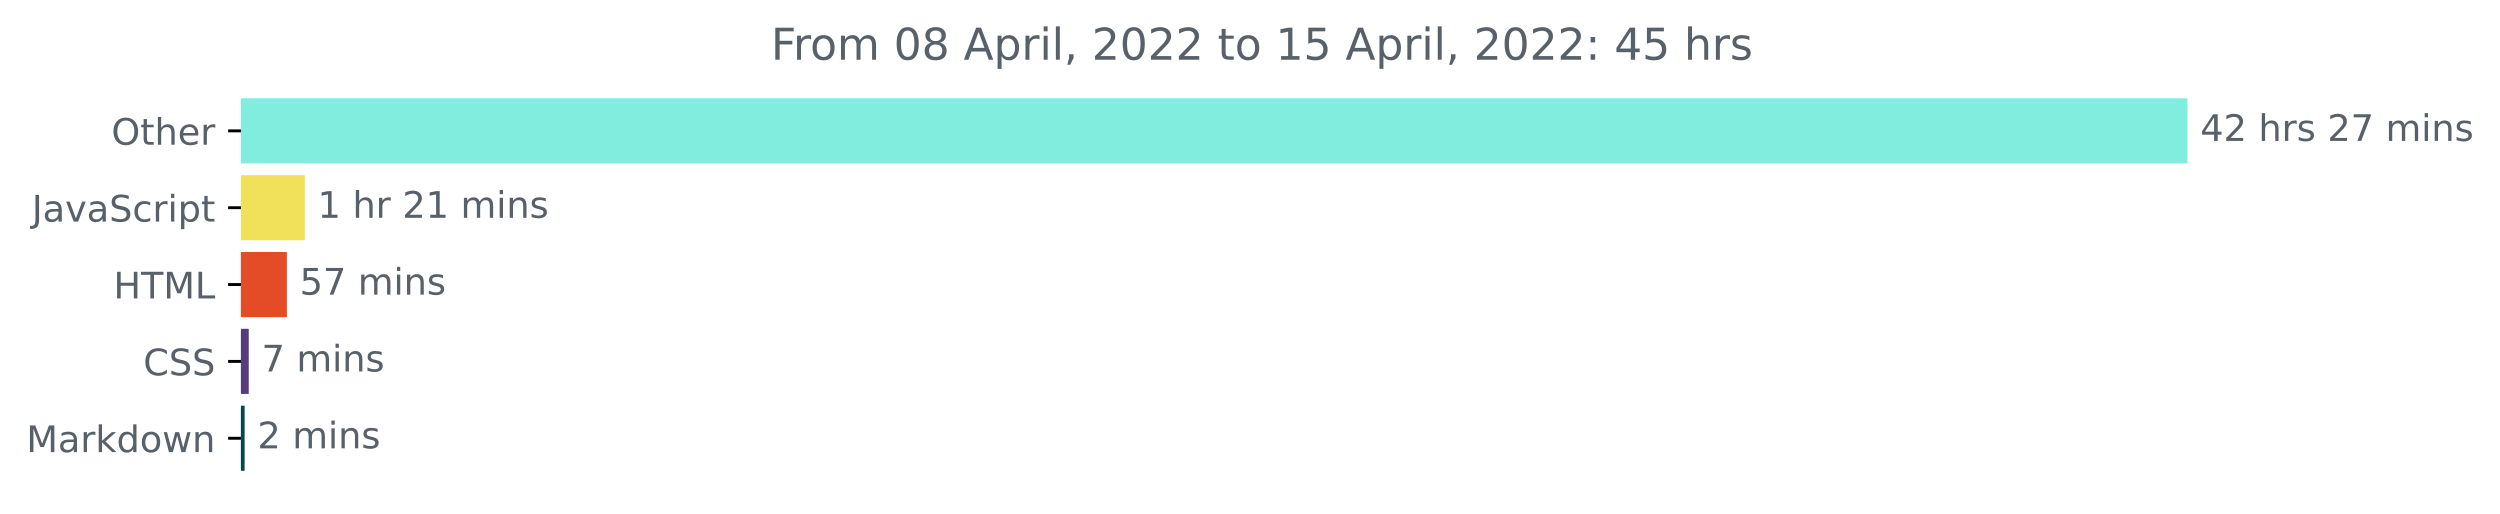
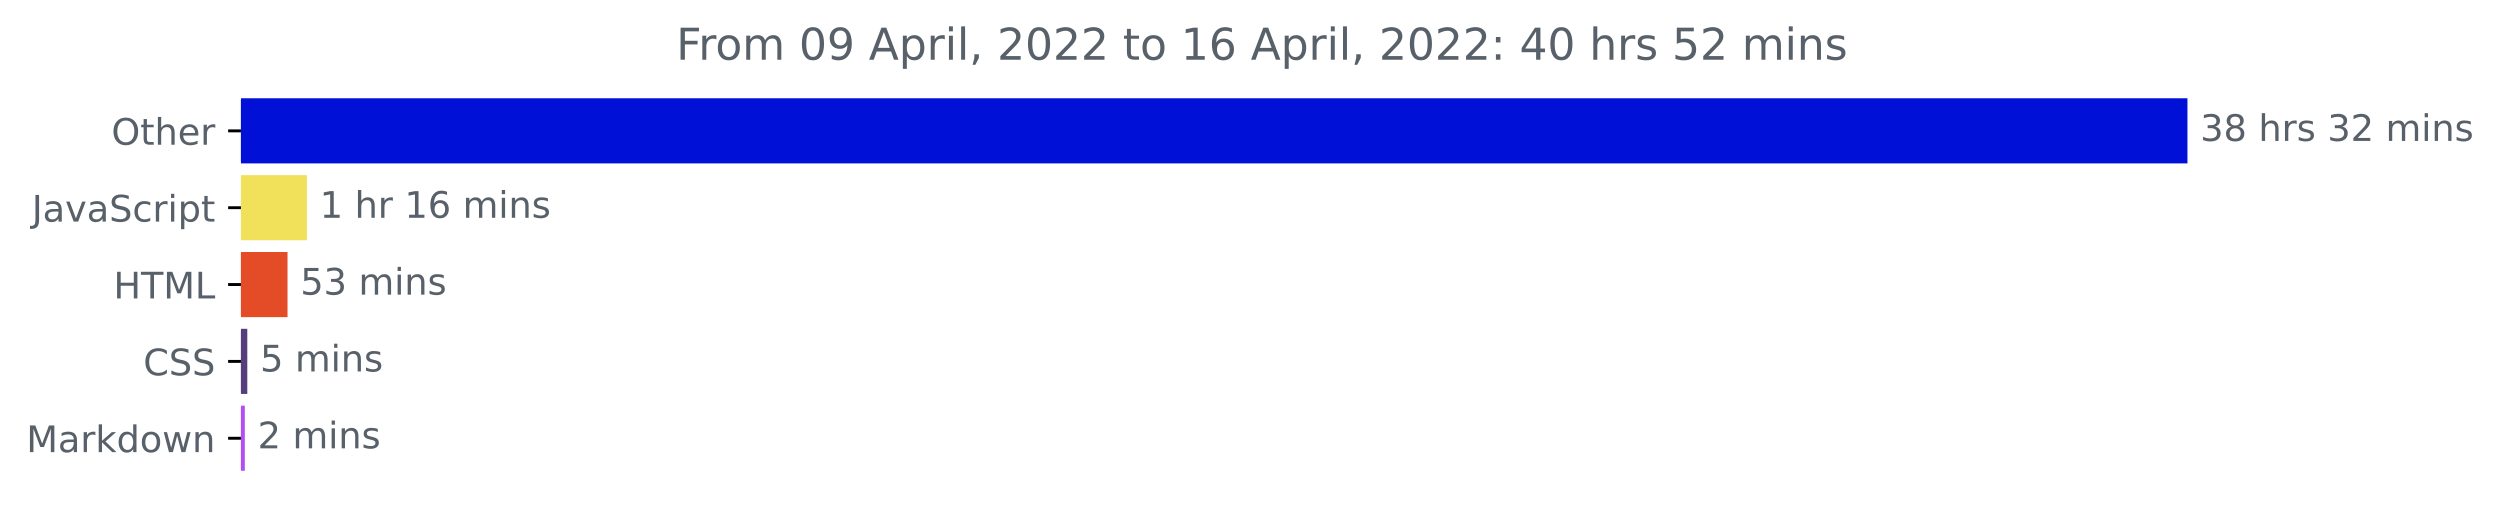
<svg xmlns="http://www.w3.org/2000/svg" xmlns:xlink="http://www.w3.org/1999/xlink" width="683.177pt" height="140.398pt" viewBox="0 0 683.177 140.398" version="1.1">
  <defs>
    <style type="text/css">*{stroke-linejoin: round; stroke-linecap: butt}</style>
  </defs>
  <g id="figure_1">
    <g id="patch_1">
      <path d="M 0 140.398  L 683.177 140.398  L 683.177 0  L 0 0  L 0 140.398  z " style="fill: none" />
    </g>
    <g id="axes_1">
      <g id="patch_2">
-         <path d="M 65.841 27.358  L 597.269 27.358  L 597.269 44.158  L 65.841 44.158  z " clip-path="url(#p476b24706f)" style="fill: #81edde; stroke: #81edde; stroke-linejoin: miter" />
+         <path d="M 65.841 27.358  L 597.269 27.358  L 597.269 44.158  L 65.841 44.158  z " clip-path="url(#p028a70fbeb)" style="fill: #0010d7; stroke: #0010d7; stroke-linejoin: miter" />
      </g>
      <g id="patch_3">
-         <path d="M 65.841 48.358  L 82.793 48.358  L 82.793 65.158  L 65.841 65.158  z " clip-path="url(#p476b24706f)" style="fill: #f1e05a; stroke: #f1e05a; stroke-linejoin: miter" />
+         <path d="M 65.841 48.358  L 83.373 48.358  L 83.373 65.158  L 65.841 65.158  z " clip-path="url(#p028a70fbeb)" style="fill: #f1e05a; stroke: #f1e05a; stroke-linejoin: miter" />
      </g>
      <g id="patch_4">
-         <path d="M 65.841 69.358  L 77.893 69.358  L 77.893 86.158  L 65.841 86.158  z " clip-path="url(#p476b24706f)" style="fill: #e34c26; stroke: #e34c26; stroke-linejoin: miter" />
+         <path d="M 65.841 69.358  L 78.074 69.358  L 78.074 86.158  L 65.841 86.158  z " clip-path="url(#p028a70fbeb)" style="fill: #e34c26; stroke: #e34c26; stroke-linejoin: miter" />
      </g>
      <g id="patch_5">
-         <path d="M 65.841 90.358  L 67.474 90.358  L 67.474 107.158  L 65.841 107.158  z " clip-path="url(#p476b24706f)" style="fill: #563d7c; stroke: #563d7c; stroke-linejoin: miter" />
+         <path d="M 65.841 90.358  L 67.081 90.358  L 67.081 107.158  L 65.841 107.158  z " clip-path="url(#p028a70fbeb)" style="fill: #563d7c; stroke: #563d7c; stroke-linejoin: miter" />
      </g>
      <g id="patch_6">
-         <path d="M 65.841 111.358  L 66.347 111.358  L 66.347 128.158  L 65.841 128.158  z " clip-path="url(#p476b24706f)" style="fill: #05474b; stroke: #05474b; stroke-linejoin: miter" />
+         <path d="M 65.841 111.358  L 66.404 111.358  L 66.404 128.158  L 65.841 128.158  z " clip-path="url(#p028a70fbeb)" style="fill: #b44ef0; stroke: #b44ef0; stroke-linejoin: miter" />
      </g>
      <g id="matplotlib.axis_1" />
      <g id="matplotlib.axis_2">
        <g id="ytick_1">
          <g id="line2d_1">
            <defs>
-               <path id="made66a0914" d="M 0 0  L -3.5 0  " style="stroke: #000000; stroke-width: 0.8" />
+               <path id="m68f1fae280" d="M 0 0  L -3.5 0  " style="stroke: #000000; stroke-width: 0.8" />
            </defs>
            <g>
-               <use xlink:href="#made66a0914" x="65.841" y="35.758" style="stroke: #000000; stroke-width: 0.8" />
+               <use xlink:href="#m68f1fae280" x="65.841" y="35.758" style="stroke: #000000; stroke-width: 0.8" />
            </g>
          </g>
          <g id="text_1">
            <g style="fill: #586069" transform="translate(30.44687 39.55734)scale(0.1 -0.1)">
              <defs>
                <path id="DejaVuSans-4f" d="M 2522 4238  Q 1834 4238 1429 3725  Q 1025 3213 1025 2328  Q 1025 1447 1429 934  Q 1834 422 2522 422  Q 3209 422 3611 934  Q 4013 1447 4013 2328  Q 4013 3213 3611 3725  Q 3209 4238 2522 4238  z M 2522 4750  Q 3503 4750 4090 4092  Q 4678 3434 4678 2328  Q 4678 1225 4090 567  Q 3503 -91 2522 -91  Q 1538 -91 948 565  Q 359 1222 359 2328  Q 359 3434 948 4092  Q 1538 4750 2522 4750  z " transform="scale(0.015625)" />
                <path id="DejaVuSans-74" d="M 1172 4494  L 1172 3500  L 2356 3500  L 2356 3053  L 1172 3053  L 1172 1153  Q 1172 725 1289 603  Q 1406 481 1766 481  L 2356 481  L 2356 0  L 1766 0  Q 1100 0 847 248  Q 594 497 594 1153  L 594 3053  L 172 3053  L 172 3500  L 594 3500  L 594 4494  L 1172 4494  z " transform="scale(0.015625)" />
                <path id="DejaVuSans-68" d="M 3513 2113  L 3513 0  L 2938 0  L 2938 2094  Q 2938 2591 2744 2837  Q 2550 3084 2163 3084  Q 1697 3084 1428 2787  Q 1159 2491 1159 1978  L 1159 0  L 581 0  L 581 4863  L 1159 4863  L 1159 2956  Q 1366 3272 1645 3428  Q 1925 3584 2291 3584  Q 2894 3584 3203 3211  Q 3513 2838 3513 2113  z " transform="scale(0.015625)" />
                <path id="DejaVuSans-65" d="M 3597 1894  L 3597 1613  L 953 1613  Q 991 1019 1311 708  Q 1631 397 2203 397  Q 2534 397 2845 478  Q 3156 559 3463 722  L 3463 178  Q 3153 47 2828 -22  Q 2503 -91 2169 -91  Q 1331 -91 842 396  Q 353 884 353 1716  Q 353 2575 817 3079  Q 1281 3584 2069 3584  Q 2775 3584 3186 3129  Q 3597 2675 3597 1894  z M 3022 2063  Q 3016 2534 2758 2815  Q 2500 3097 2075 3097  Q 1594 3097 1305 2825  Q 1016 2553 972 2059  L 3022 2063  z " transform="scale(0.015625)" />
                <path id="DejaVuSans-72" d="M 2631 2963  Q 2534 3019 2420 3045  Q 2306 3072 2169 3072  Q 1681 3072 1420 2755  Q 1159 2438 1159 1844  L 1159 0  L 581 0  L 581 3500  L 1159 3500  L 1159 2956  Q 1341 3275 1631 3429  Q 1922 3584 2338 3584  Q 2397 3584 2469 3576  Q 2541 3569 2628 3553  L 2631 2963  z " transform="scale(0.015625)" />
              </defs>
              <use xlink:href="#DejaVuSans-4f" />
              <use xlink:href="#DejaVuSans-74" x="78.711" />
              <use xlink:href="#DejaVuSans-68" x="117.92" />
              <use xlink:href="#DejaVuSans-65" x="181.299" />
              <use xlink:href="#DejaVuSans-72" x="242.822" />
            </g>
          </g>
        </g>
        <g id="ytick_2">
          <g id="line2d_2">
            <g>
-               <use xlink:href="#made66a0914" x="65.841" y="56.758" style="stroke: #000000; stroke-width: 0.8" />
+               <use xlink:href="#m68f1fae280" x="65.841" y="56.758" style="stroke: #000000; stroke-width: 0.8" />
            </g>
          </g>
          <g id="text_2">
            <g style="fill: #586069" transform="translate(8.710938 60.55734)scale(0.1 -0.1)">
              <defs>
                <path id="DejaVuSans-4a" d="M 628 4666  L 1259 4666  L 1259 325  Q 1259 -519 939 -900  Q 619 -1281 -91 -1281  L -331 -1281  L -331 -750  L -134 -750  Q 284 -750 456 -515  Q 628 -281 628 325  L 628 4666  z " transform="scale(0.015625)" />
                <path id="DejaVuSans-61" d="M 2194 1759  Q 1497 1759 1228 1600  Q 959 1441 959 1056  Q 959 750 1161 570  Q 1363 391 1709 391  Q 2188 391 2477 730  Q 2766 1069 2766 1631  L 2766 1759  L 2194 1759  z M 3341 1997  L 3341 0  L 2766 0  L 2766 531  Q 2569 213 2275 61  Q 1981 -91 1556 -91  Q 1019 -91 701 211  Q 384 513 384 1019  Q 384 1609 779 1909  Q 1175 2209 1959 2209  L 2766 2209  L 2766 2266  Q 2766 2663 2505 2880  Q 2244 3097 1772 3097  Q 1472 3097 1187 3025  Q 903 2953 641 2809  L 641 3341  Q 956 3463 1253 3523  Q 1550 3584 1831 3584  Q 2591 3584 2966 3190  Q 3341 2797 3341 1997  z " transform="scale(0.015625)" />
                <path id="DejaVuSans-76" d="M 191 3500  L 800 3500  L 1894 563  L 2988 3500  L 3597 3500  L 2284 0  L 1503 0  L 191 3500  z " transform="scale(0.015625)" />
                <path id="DejaVuSans-53" d="M 3425 4513  L 3425 3897  Q 3066 4069 2747 4153  Q 2428 4238 2131 4238  Q 1616 4238 1336 4038  Q 1056 3838 1056 3469  Q 1056 3159 1242 3001  Q 1428 2844 1947 2747  L 2328 2669  Q 3034 2534 3370 2195  Q 3706 1856 3706 1288  Q 3706 609 3251 259  Q 2797 -91 1919 -91  Q 1588 -91 1214 -16  Q 841 59 441 206  L 441 856  Q 825 641 1194 531  Q 1563 422 1919 422  Q 2459 422 2753 634  Q 3047 847 3047 1241  Q 3047 1584 2836 1778  Q 2625 1972 2144 2069  L 1759 2144  Q 1053 2284 737 2584  Q 422 2884 422 3419  Q 422 4038 858 4394  Q 1294 4750 2059 4750  Q 2388 4750 2728 4690  Q 3069 4631 3425 4513  z " transform="scale(0.015625)" />
                <path id="DejaVuSans-63" d="M 3122 3366  L 3122 2828  Q 2878 2963 2633 3030  Q 2388 3097 2138 3097  Q 1578 3097 1268 2742  Q 959 2388 959 1747  Q 959 1106 1268 751  Q 1578 397 2138 397  Q 2388 397 2633 464  Q 2878 531 3122 666  L 3122 134  Q 2881 22 2623 -34  Q 2366 -91 2075 -91  Q 1284 -91 818 406  Q 353 903 353 1747  Q 353 2603 823 3093  Q 1294 3584 2113 3584  Q 2378 3584 2631 3529  Q 2884 3475 3122 3366  z " transform="scale(0.015625)" />
                <path id="DejaVuSans-69" d="M 603 3500  L 1178 3500  L 1178 0  L 603 0  L 603 3500  z M 603 4863  L 1178 4863  L 1178 4134  L 603 4134  L 603 4863  z " transform="scale(0.015625)" />
                <path id="DejaVuSans-70" d="M 1159 525  L 1159 -1331  L 581 -1331  L 581 3500  L 1159 3500  L 1159 2969  Q 1341 3281 1617 3432  Q 1894 3584 2278 3584  Q 2916 3584 3314 3078  Q 3713 2572 3713 1747  Q 3713 922 3314 415  Q 2916 -91 2278 -91  Q 1894 -91 1617 61  Q 1341 213 1159 525  z M 3116 1747  Q 3116 2381 2855 2742  Q 2594 3103 2138 3103  Q 1681 3103 1420 2742  Q 1159 2381 1159 1747  Q 1159 1113 1420 752  Q 1681 391 2138 391  Q 2594 391 2855 752  Q 3116 1113 3116 1747  z " transform="scale(0.015625)" />
              </defs>
              <use xlink:href="#DejaVuSans-4a" />
              <use xlink:href="#DejaVuSans-61" x="29.492" />
              <use xlink:href="#DejaVuSans-76" x="90.771" />
              <use xlink:href="#DejaVuSans-61" x="149.951" />
              <use xlink:href="#DejaVuSans-53" x="211.23" />
              <use xlink:href="#DejaVuSans-63" x="274.707" />
              <use xlink:href="#DejaVuSans-72" x="329.688" />
              <use xlink:href="#DejaVuSans-69" x="370.801" />
              <use xlink:href="#DejaVuSans-70" x="398.584" />
              <use xlink:href="#DejaVuSans-74" x="462.061" />
            </g>
          </g>
        </g>
        <g id="ytick_3">
          <g id="line2d_3">
            <g>
-               <use xlink:href="#made66a0914" x="65.841" y="77.758" style="stroke: #000000; stroke-width: 0.8" />
+               <use xlink:href="#m68f1fae280" x="65.841" y="77.758" style="stroke: #000000; stroke-width: 0.8" />
            </g>
          </g>
          <g id="text_3">
            <g style="fill: #586069" transform="translate(31.0125 81.55734)scale(0.1 -0.1)">
              <defs>
                <path id="DejaVuSans-48" d="M 628 4666  L 1259 4666  L 1259 2753  L 3553 2753  L 3553 4666  L 4184 4666  L 4184 0  L 3553 0  L 3553 2222  L 1259 2222  L 1259 0  L 628 0  L 628 4666  z " transform="scale(0.015625)" />
                <path id="DejaVuSans-54" d="M -19 4666  L 3928 4666  L 3928 4134  L 2272 4134  L 2272 0  L 1638 0  L 1638 4134  L -19 4134  L -19 4666  z " transform="scale(0.015625)" />
                <path id="DejaVuSans-4d" d="M 628 4666  L 1569 4666  L 2759 1491  L 3956 4666  L 4897 4666  L 4897 0  L 4281 0  L 4281 4097  L 3078 897  L 2444 897  L 1241 4097  L 1241 0  L 628 0  L 628 4666  z " transform="scale(0.015625)" />
                <path id="DejaVuSans-4c" d="M 628 4666  L 1259 4666  L 1259 531  L 3531 531  L 3531 0  L 628 0  L 628 4666  z " transform="scale(0.015625)" />
              </defs>
              <use xlink:href="#DejaVuSans-48" />
              <use xlink:href="#DejaVuSans-54" x="75.195" />
              <use xlink:href="#DejaVuSans-4d" x="136.279" />
              <use xlink:href="#DejaVuSans-4c" x="222.559" />
            </g>
          </g>
        </g>
        <g id="ytick_4">
          <g id="line2d_4">
            <g>
-               <use xlink:href="#made66a0914" x="65.841" y="98.758" style="stroke: #000000; stroke-width: 0.8" />
+               <use xlink:href="#m68f1fae280" x="65.841" y="98.758" style="stroke: #000000; stroke-width: 0.8" />
            </g>
          </g>
          <g id="text_4">
            <g style="fill: #586069" transform="translate(39.16094 102.5573)scale(0.1 -0.1)">
              <defs>
                <path id="DejaVuSans-43" d="M 4122 4306  L 4122 3641  Q 3803 3938 3442 4084  Q 3081 4231 2675 4231  Q 1875 4231 1450 3742  Q 1025 3253 1025 2328  Q 1025 1406 1450 917  Q 1875 428 2675 428  Q 3081 428 3442 575  Q 3803 722 4122 1019  L 4122 359  Q 3791 134 3420 21  Q 3050 -91 2638 -91  Q 1578 -91 968 557  Q 359 1206 359 2328  Q 359 3453 968 4101  Q 1578 4750 2638 4750  Q 3056 4750 3426 4639  Q 3797 4528 4122 4306  z " transform="scale(0.015625)" />
              </defs>
              <use xlink:href="#DejaVuSans-43" />
              <use xlink:href="#DejaVuSans-53" x="69.824" />
              <use xlink:href="#DejaVuSans-53" x="133.301" />
            </g>
          </g>
        </g>
        <g id="ytick_5">
          <g id="line2d_5">
            <g>
-               <use xlink:href="#made66a0914" x="65.841" y="119.758" style="stroke: #000000; stroke-width: 0.8" />
+               <use xlink:href="#m68f1fae280" x="65.841" y="119.758" style="stroke: #000000; stroke-width: 0.8" />
            </g>
          </g>
          <g id="text_5">
            <g style="fill: #586069" transform="translate(7.2 123.5573)scale(0.1 -0.1)">
              <defs>
                <path id="DejaVuSans-6b" d="M 581 4863  L 1159 4863  L 1159 1991  L 2875 3500  L 3609 3500  L 1753 1863  L 3688 0  L 2938 0  L 1159 1709  L 1159 0  L 581 0  L 581 4863  z " transform="scale(0.015625)" />
                <path id="DejaVuSans-64" d="M 2906 2969  L 2906 4863  L 3481 4863  L 3481 0  L 2906 0  L 2906 525  Q 2725 213 2448 61  Q 2172 -91 1784 -91  Q 1150 -91 751 415  Q 353 922 353 1747  Q 353 2572 751 3078  Q 1150 3584 1784 3584  Q 2172 3584 2448 3432  Q 2725 3281 2906 2969  z M 947 1747  Q 947 1113 1208 752  Q 1469 391 1925 391  Q 2381 391 2643 752  Q 2906 1113 2906 1747  Q 2906 2381 2643 2742  Q 2381 3103 1925 3103  Q 1469 3103 1208 2742  Q 947 2381 947 1747  z " transform="scale(0.015625)" />
                <path id="DejaVuSans-6f" d="M 1959 3097  Q 1497 3097 1228 2736  Q 959 2375 959 1747  Q 959 1119 1226 758  Q 1494 397 1959 397  Q 2419 397 2687 759  Q 2956 1122 2956 1747  Q 2956 2369 2687 2733  Q 2419 3097 1959 3097  z M 1959 3584  Q 2709 3584 3137 3096  Q 3566 2609 3566 1747  Q 3566 888 3137 398  Q 2709 -91 1959 -91  Q 1206 -91 779 398  Q 353 888 353 1747  Q 353 2609 779 3096  Q 1206 3584 1959 3584  z " transform="scale(0.015625)" />
                <path id="DejaVuSans-77" d="M 269 3500  L 844 3500  L 1563 769  L 2278 3500  L 2956 3500  L 3675 769  L 4391 3500  L 4966 3500  L 4050 0  L 3372 0  L 2619 2869  L 1863 0  L 1184 0  L 269 3500  z " transform="scale(0.015625)" />
                <path id="DejaVuSans-6e" d="M 3513 2113  L 3513 0  L 2938 0  L 2938 2094  Q 2938 2591 2744 2837  Q 2550 3084 2163 3084  Q 1697 3084 1428 2787  Q 1159 2491 1159 1978  L 1159 0  L 581 0  L 581 3500  L 1159 3500  L 1159 2956  Q 1366 3272 1645 3428  Q 1925 3584 2291 3584  Q 2894 3584 3203 3211  Q 3513 2838 3513 2113  z " transform="scale(0.015625)" />
              </defs>
              <use xlink:href="#DejaVuSans-4d" />
              <use xlink:href="#DejaVuSans-61" x="86.279" />
              <use xlink:href="#DejaVuSans-72" x="147.559" />
              <use xlink:href="#DejaVuSans-6b" x="188.672" />
              <use xlink:href="#DejaVuSans-64" x="246.582" />
              <use xlink:href="#DejaVuSans-6f" x="310.059" />
              <use xlink:href="#DejaVuSans-77" x="371.24" />
              <use xlink:href="#DejaVuSans-6e" x="453.027" />
            </g>
          </g>
        </g>
      </g>
      <g id="text_6">
        <g style="fill: #586069" transform="translate(601.2692 38.5175)scale(0.1 -0.1)">
          <defs>
-             <path id="DejaVuSans-34" d="M 2419 4116  L 825 1625  L 2419 1625  L 2419 4116  z M 2253 4666  L 3047 4666  L 3047 1625  L 3713 1625  L 3713 1100  L 3047 1100  L 3047 0  L 2419 0  L 2419 1100  L 313 1100  L 313 1709  L 2253 4666  z " transform="scale(0.015625)" />
-             <path id="DejaVuSans-32" d="M 1228 531  L 3431 531  L 3431 0  L 469 0  L 469 531  Q 828 903 1448 1529  Q 2069 2156 2228 2338  Q 2531 2678 2651 2914  Q 2772 3150 2772 3378  Q 2772 3750 2511 3984  Q 2250 4219 1831 4219  Q 1534 4219 1204 4116  Q 875 4013 500 3803  L 500 4441  Q 881 4594 1212 4672  Q 1544 4750 1819 4750  Q 2544 4750 2975 4387  Q 3406 4025 3406 3419  Q 3406 3131 3298 2873  Q 3191 2616 2906 2266  Q 2828 2175 2409 1742  Q 1991 1309 1228 531  z " transform="scale(0.015625)" />
+             <path id="DejaVuSans-33" d="M 2597 2516  Q 3050 2419 3304 2112  Q 3559 1806 3559 1356  Q 3559 666 3084 287  Q 2609 -91 1734 -91  Q 1441 -91 1130 -33  Q 819 25 488 141  L 488 750  Q 750 597 1062 519  Q 1375 441 1716 441  Q 2309 441 2620 675  Q 2931 909 2931 1356  Q 2931 1769 2642 2001  Q 2353 2234 1838 2234  L 1294 2234  L 1294 2753  L 1863 2753  Q 2328 2753 2575 2939  Q 2822 3125 2822 3475  Q 2822 3834 2567 4026  Q 2313 4219 1838 4219  Q 1578 4219 1281 4162  Q 984 4106 628 3988  L 628 4550  Q 988 4650 1302 4700  Q 1616 4750 1894 4750  Q 2613 4750 3031 4423  Q 3450 4097 3450 3541  Q 3450 3153 3228 2886  Q 3006 2619 2597 2516  z " transform="scale(0.015625)" />
+             <path id="DejaVuSans-38" d="M 2034 2216  Q 1584 2216 1326 1975  Q 1069 1734 1069 1313  Q 1069 891 1326 650  Q 1584 409 2034 409  Q 2484 409 2743 651  Q 3003 894 3003 1313  Q 3003 1734 2745 1975  Q 2488 2216 2034 2216  z M 1403 2484  Q 997 2584 770 2862  Q 544 3141 544 3541  Q 544 4100 942 4425  Q 1341 4750 2034 4750  Q 2731 4750 3128 4425  Q 3525 4100 3525 3541  Q 3525 3141 3298 2862  Q 3072 2584 2669 2484  Q 3125 2378 3379 2068  Q 3634 1759 3634 1313  Q 3634 634 3220 271  Q 2806 -91 2034 -91  Q 1263 -91 848 271  Q 434 634 434 1313  Q 434 1759 690 2068  Q 947 2378 1403 2484  z M 1172 3481  Q 1172 3119 1398 2916  Q 1625 2713 2034 2713  Q 2441 2713 2670 2916  Q 2900 3119 2900 3481  Q 2900 3844 2670 4047  Q 2441 4250 2034 4250  Q 1625 4250 1398 4047  Q 1172 3844 1172 3481  z " transform="scale(0.015625)" />
            <path id="DejaVuSans-20" transform="scale(0.015625)" />
            <path id="DejaVuSans-73" d="M 2834 3397  L 2834 2853  Q 2591 2978 2328 3040  Q 2066 3103 1784 3103  Q 1356 3103 1142 2972  Q 928 2841 928 2578  Q 928 2378 1081 2264  Q 1234 2150 1697 2047  L 1894 2003  Q 2506 1872 2764 1633  Q 3022 1394 3022 966  Q 3022 478 2636 193  Q 2250 -91 1575 -91  Q 1294 -91 989 -36  Q 684 19 347 128  L 347 722  Q 666 556 975 473  Q 1284 391 1588 391  Q 1994 391 2212 530  Q 2431 669 2431 922  Q 2431 1156 2273 1281  Q 2116 1406 1581 1522  L 1381 1569  Q 847 1681 609 1914  Q 372 2147 372 2553  Q 372 3047 722 3315  Q 1072 3584 1716 3584  Q 2034 3584 2315 3537  Q 2597 3491 2834 3397  z " transform="scale(0.015625)" />
-             <path id="DejaVuSans-37" d="M 525 4666  L 3525 4666  L 3525 4397  L 1831 0  L 1172 0  L 2766 4134  L 525 4134  L 525 4666  z " transform="scale(0.015625)" />
+             <path id="DejaVuSans-32" d="M 1228 531  L 3431 531  L 3431 0  L 469 0  L 469 531  Q 828 903 1448 1529  Q 2069 2156 2228 2338  Q 2531 2678 2651 2914  Q 2772 3150 2772 3378  Q 2772 3750 2511 3984  Q 2250 4219 1831 4219  Q 1534 4219 1204 4116  Q 875 4013 500 3803  L 500 4441  Q 881 4594 1212 4672  Q 1544 4750 1819 4750  Q 2544 4750 2975 4387  Q 3406 4025 3406 3419  Q 3406 3131 3298 2873  Q 3191 2616 2906 2266  Q 2828 2175 2409 1742  Q 1991 1309 1228 531  z " transform="scale(0.015625)" />
            <path id="DejaVuSans-6d" d="M 3328 2828  Q 3544 3216 3844 3400  Q 4144 3584 4550 3584  Q 5097 3584 5394 3201  Q 5691 2819 5691 2113  L 5691 0  L 5113 0  L 5113 2094  Q 5113 2597 4934 2840  Q 4756 3084 4391 3084  Q 3944 3084 3684 2787  Q 3425 2491 3425 1978  L 3425 0  L 2847 0  L 2847 2094  Q 2847 2600 2669 2842  Q 2491 3084 2119 3084  Q 1678 3084 1418 2786  Q 1159 2488 1159 1978  L 1159 0  L 581 0  L 581 3500  L 1159 3500  L 1159 2956  Q 1356 3278 1631 3431  Q 1906 3584 2284 3584  Q 2666 3584 2933 3390  Q 3200 3197 3328 2828  z " transform="scale(0.015625)" />
          </defs>
-           <use xlink:href="#DejaVuSans-34" />
-           <use xlink:href="#DejaVuSans-32" x="63.623" />
+           <use xlink:href="#DejaVuSans-33" />
+           <use xlink:href="#DejaVuSans-38" x="63.623" />
          <use xlink:href="#DejaVuSans-20" x="127.246" />
          <use xlink:href="#DejaVuSans-68" x="159.033" />
          <use xlink:href="#DejaVuSans-72" x="222.412" />
          <use xlink:href="#DejaVuSans-73" x="263.525" />
          <use xlink:href="#DejaVuSans-20" x="315.625" />
-           <use xlink:href="#DejaVuSans-32" x="347.412" />
-           <use xlink:href="#DejaVuSans-37" x="411.035" />
+           <use xlink:href="#DejaVuSans-33" x="347.412" />
+           <use xlink:href="#DejaVuSans-32" x="411.035" />
          <use xlink:href="#DejaVuSans-20" x="474.658" />
          <use xlink:href="#DejaVuSans-6d" x="506.445" />
          <use xlink:href="#DejaVuSans-69" x="603.857" />
          <use xlink:href="#DejaVuSans-6e" x="631.641" />
          <use xlink:href="#DejaVuSans-73" x="695.02" />
        </g>
      </g>
      <g id="text_7">
-         <g style="fill: #586069" transform="translate(86.79272 59.5175)scale(0.1 -0.1)">
+         <g style="fill: #586069" transform="translate(87.37264 59.5175)scale(0.1 -0.1)">
          <defs>
            <path id="DejaVuSans-31" d="M 794 531  L 1825 531  L 1825 4091  L 703 3866  L 703 4441  L 1819 4666  L 2450 4666  L 2450 531  L 3481 531  L 3481 0  L 794 0  L 794 531  z " transform="scale(0.015625)" />
+             <path id="DejaVuSans-36" d="M 2113 2584  Q 1688 2584 1439 2293  Q 1191 2003 1191 1497  Q 1191 994 1439 701  Q 1688 409 2113 409  Q 2538 409 2786 701  Q 3034 994 3034 1497  Q 3034 2003 2786 2293  Q 2538 2584 2113 2584  z M 3366 4563  L 3366 3988  Q 3128 4100 2886 4159  Q 2644 4219 2406 4219  Q 1781 4219 1451 3797  Q 1122 3375 1075 2522  Q 1259 2794 1537 2939  Q 1816 3084 2150 3084  Q 2853 3084 3261 2657  Q 3669 2231 3669 1497  Q 3669 778 3244 343  Q 2819 -91 2113 -91  Q 1303 -91 875 529  Q 447 1150 447 2328  Q 447 3434 972 4092  Q 1497 4750 2381 4750  Q 2619 4750 2861 4703  Q 3103 4656 3366 4563  z " transform="scale(0.015625)" />
          </defs>
          <use xlink:href="#DejaVuSans-31" />
          <use xlink:href="#DejaVuSans-20" x="63.623" />
          <use xlink:href="#DejaVuSans-68" x="95.41" />
          <use xlink:href="#DejaVuSans-72" x="158.789" />
          <use xlink:href="#DejaVuSans-20" x="199.902" />
-           <use xlink:href="#DejaVuSans-32" x="231.689" />
-           <use xlink:href="#DejaVuSans-31" x="295.312" />
+           <use xlink:href="#DejaVuSans-31" x="231.689" />
+           <use xlink:href="#DejaVuSans-36" x="295.312" />
          <use xlink:href="#DejaVuSans-20" x="358.936" />
          <use xlink:href="#DejaVuSans-6d" x="390.723" />
          <use xlink:href="#DejaVuSans-69" x="488.135" />
          <use xlink:href="#DejaVuSans-6e" x="515.918" />
          <use xlink:href="#DejaVuSans-73" x="579.297" />
        </g>
      </g>
      <g id="text_8">
-         <g style="fill: #586069" transform="translate(81.89295 80.5175)scale(0.1 -0.1)">
+         <g style="fill: #586069" transform="translate(82.07357 80.5175)scale(0.1 -0.1)">
          <defs>
            <path id="DejaVuSans-35" d="M 691 4666  L 3169 4666  L 3169 4134  L 1269 4134  L 1269 2991  Q 1406 3038 1543 3061  Q 1681 3084 1819 3084  Q 2600 3084 3056 2656  Q 3513 2228 3513 1497  Q 3513 744 3044 326  Q 2575 -91 1722 -91  Q 1428 -91 1123 -41  Q 819 9 494 109  L 494 744  Q 775 591 1075 516  Q 1375 441 1709 441  Q 2250 441 2565 725  Q 2881 1009 2881 1497  Q 2881 1984 2565 2268  Q 2250 2553 1709 2553  Q 1456 2553 1204 2497  Q 953 2441 691 2322  L 691 4666  z " transform="scale(0.015625)" />
          </defs>
          <use xlink:href="#DejaVuSans-35" />
-           <use xlink:href="#DejaVuSans-37" x="63.623" />
+           <use xlink:href="#DejaVuSans-33" x="63.623" />
          <use xlink:href="#DejaVuSans-20" x="127.246" />
          <use xlink:href="#DejaVuSans-6d" x="159.033" />
          <use xlink:href="#DejaVuSans-69" x="256.445" />
          <use xlink:href="#DejaVuSans-6e" x="284.229" />
          <use xlink:href="#DejaVuSans-73" x="347.607" />
        </g>
      </g>
      <g id="text_9">
-         <g style="fill: #586069" transform="translate(71.47388 101.5175)scale(0.1 -0.1)">
-           <use xlink:href="#DejaVuSans-37" />
+         <g style="fill: #586069" transform="translate(71.08083 101.5175)scale(0.1 -0.1)">
+           <use xlink:href="#DejaVuSans-35" />
          <use xlink:href="#DejaVuSans-20" x="63.623" />
          <use xlink:href="#DejaVuSans-6d" x="95.41" />
          <use xlink:href="#DejaVuSans-69" x="192.822" />
          <use xlink:href="#DejaVuSans-6e" x="220.605" />
          <use xlink:href="#DejaVuSans-73" x="283.984" />
        </g>
      </g>
      <g id="text_10">
-         <g style="fill: #586069" transform="translate(70.3475 122.5175)scale(0.1 -0.1)">
+         <g style="fill: #586069" transform="translate(70.40435 122.5175)scale(0.1 -0.1)">
          <use xlink:href="#DejaVuSans-32" />
          <use xlink:href="#DejaVuSans-20" x="63.623" />
          <use xlink:href="#DejaVuSans-6d" x="95.41" />
          <use xlink:href="#DejaVuSans-69" x="192.822" />
          <use xlink:href="#DejaVuSans-6e" x="220.605" />
          <use xlink:href="#DejaVuSans-73" x="283.984" />
        </g>
      </g>
      <g id="text_11">
-         <g style="fill: #586069" transform="translate(210.69 16.31812)scale(0.12 -0.12)">
+         <g style="fill: #586069" transform="translate(184.8019 16.31812)scale(0.12 -0.12)">
          <defs>
            <path id="DejaVuSans-46" d="M 628 4666  L 3309 4666  L 3309 4134  L 1259 4134  L 1259 2759  L 3109 2759  L 3109 2228  L 1259 2228  L 1259 0  L 628 0  L 628 4666  z " transform="scale(0.015625)" />
            <path id="DejaVuSans-30" d="M 2034 4250  Q 1547 4250 1301 3770  Q 1056 3291 1056 2328  Q 1056 1369 1301 889  Q 1547 409 2034 409  Q 2525 409 2770 889  Q 3016 1369 3016 2328  Q 3016 3291 2770 3770  Q 2525 4250 2034 4250  z M 2034 4750  Q 2819 4750 3233 4129  Q 3647 3509 3647 2328  Q 3647 1150 3233 529  Q 2819 -91 2034 -91  Q 1250 -91 836 529  Q 422 1150 422 2328  Q 422 3509 836 4129  Q 1250 4750 2034 4750  z " transform="scale(0.015625)" />
-             <path id="DejaVuSans-38" d="M 2034 2216  Q 1584 2216 1326 1975  Q 1069 1734 1069 1313  Q 1069 891 1326 650  Q 1584 409 2034 409  Q 2484 409 2743 651  Q 3003 894 3003 1313  Q 3003 1734 2745 1975  Q 2488 2216 2034 2216  z M 1403 2484  Q 997 2584 770 2862  Q 544 3141 544 3541  Q 544 4100 942 4425  Q 1341 4750 2034 4750  Q 2731 4750 3128 4425  Q 3525 4100 3525 3541  Q 3525 3141 3298 2862  Q 3072 2584 2669 2484  Q 3125 2378 3379 2068  Q 3634 1759 3634 1313  Q 3634 634 3220 271  Q 2806 -91 2034 -91  Q 1263 -91 848 271  Q 434 634 434 1313  Q 434 1759 690 2068  Q 947 2378 1403 2484  z M 1172 3481  Q 1172 3119 1398 2916  Q 1625 2713 2034 2713  Q 2441 2713 2670 2916  Q 2900 3119 2900 3481  Q 2900 3844 2670 4047  Q 2441 4250 2034 4250  Q 1625 4250 1398 4047  Q 1172 3844 1172 3481  z " transform="scale(0.015625)" />
+             <path id="DejaVuSans-39" d="M 703 97  L 703 672  Q 941 559 1184 500  Q 1428 441 1663 441  Q 2288 441 2617 861  Q 2947 1281 2994 2138  Q 2813 1869 2534 1725  Q 2256 1581 1919 1581  Q 1219 1581 811 2004  Q 403 2428 403 3163  Q 403 3881 828 4315  Q 1253 4750 1959 4750  Q 2769 4750 3195 4129  Q 3622 3509 3622 2328  Q 3622 1225 3098 567  Q 2575 -91 1691 -91  Q 1453 -91 1209 -44  Q 966 3 703 97  z M 1959 2075  Q 2384 2075 2632 2365  Q 2881 2656 2881 3163  Q 2881 3666 2632 3958  Q 2384 4250 1959 4250  Q 1534 4250 1286 3958  Q 1038 3666 1038 3163  Q 1038 2656 1286 2365  Q 1534 2075 1959 2075  z " transform="scale(0.015625)" />
            <path id="DejaVuSans-41" d="M 2188 4044  L 1331 1722  L 3047 1722  L 2188 4044  z M 1831 4666  L 2547 4666  L 4325 0  L 3669 0  L 3244 1197  L 1141 1197  L 716 0  L 50 0  L 1831 4666  z " transform="scale(0.015625)" />
            <path id="DejaVuSans-6c" d="M 603 4863  L 1178 4863  L 1178 0  L 603 0  L 603 4863  z " transform="scale(0.015625)" />
            <path id="DejaVuSans-2c" d="M 750 794  L 1409 794  L 1409 256  L 897 -744  L 494 -744  L 750 256  L 750 794  z " transform="scale(0.015625)" />
            <path id="DejaVuSans-3a" d="M 750 794  L 1409 794  L 1409 0  L 750 0  L 750 794  z M 750 3309  L 1409 3309  L 1409 2516  L 750 2516  L 750 3309  z " transform="scale(0.015625)" />
+             <path id="DejaVuSans-34" d="M 2419 4116  L 825 1625  L 2419 1625  L 2419 4116  z M 2253 4666  L 3047 4666  L 3047 1625  L 3713 1625  L 3713 1100  L 3047 1100  L 3047 0  L 2419 0  L 2419 1100  L 313 1100  L 313 1709  L 2253 4666  z " transform="scale(0.015625)" />
          </defs>
          <use xlink:href="#DejaVuSans-46" />
          <use xlink:href="#DejaVuSans-72" x="50.27" />
          <use xlink:href="#DejaVuSans-6f" x="89.133" />
          <use xlink:href="#DejaVuSans-6d" x="150.314" />
          <use xlink:href="#DejaVuSans-20" x="247.727" />
          <use xlink:href="#DejaVuSans-30" x="279.514" />
-           <use xlink:href="#DejaVuSans-38" x="343.137" />
+           <use xlink:href="#DejaVuSans-39" x="343.137" />
          <use xlink:href="#DejaVuSans-20" x="406.76" />
          <use xlink:href="#DejaVuSans-41" x="438.547" />
          <use xlink:href="#DejaVuSans-70" x="506.955" />
          <use xlink:href="#DejaVuSans-72" x="570.432" />
          <use xlink:href="#DejaVuSans-69" x="611.545" />
          <use xlink:href="#DejaVuSans-6c" x="639.328" />
          <use xlink:href="#DejaVuSans-2c" x="667.111" />
          <use xlink:href="#DejaVuSans-20" x="698.898" />
          <use xlink:href="#DejaVuSans-32" x="730.686" />
          <use xlink:href="#DejaVuSans-30" x="794.309" />
          <use xlink:href="#DejaVuSans-32" x="857.932" />
          <use xlink:href="#DejaVuSans-32" x="921.555" />
          <use xlink:href="#DejaVuSans-20" x="985.178" />
          <use xlink:href="#DejaVuSans-74" x="1016.965" />
          <use xlink:href="#DejaVuSans-6f" x="1056.174" />
          <use xlink:href="#DejaVuSans-20" x="1117.355" />
          <use xlink:href="#DejaVuSans-31" x="1149.143" />
-           <use xlink:href="#DejaVuSans-35" x="1212.766" />
+           <use xlink:href="#DejaVuSans-36" x="1212.766" />
          <use xlink:href="#DejaVuSans-20" x="1276.389" />
          <use xlink:href="#DejaVuSans-41" x="1308.176" />
          <use xlink:href="#DejaVuSans-70" x="1376.584" />
          <use xlink:href="#DejaVuSans-72" x="1440.061" />
          <use xlink:href="#DejaVuSans-69" x="1481.174" />
          <use xlink:href="#DejaVuSans-6c" x="1508.957" />
          <use xlink:href="#DejaVuSans-2c" x="1536.74" />
          <use xlink:href="#DejaVuSans-20" x="1568.527" />
          <use xlink:href="#DejaVuSans-32" x="1600.314" />
          <use xlink:href="#DejaVuSans-30" x="1663.938" />
          <use xlink:href="#DejaVuSans-32" x="1727.561" />
          <use xlink:href="#DejaVuSans-32" x="1791.184" />
          <use xlink:href="#DejaVuSans-3a" x="1854.807" />
          <use xlink:href="#DejaVuSans-20" x="1888.498" />
          <use xlink:href="#DejaVuSans-34" x="1920.285" />
-           <use xlink:href="#DejaVuSans-35" x="1983.908" />
+           <use xlink:href="#DejaVuSans-30" x="1983.908" />
          <use xlink:href="#DejaVuSans-20" x="2047.531" />
          <use xlink:href="#DejaVuSans-68" x="2079.318" />
          <use xlink:href="#DejaVuSans-72" x="2142.697" />
          <use xlink:href="#DejaVuSans-73" x="2183.811" />
+           <use xlink:href="#DejaVuSans-20" x="2235.91" />
+           <use xlink:href="#DejaVuSans-35" x="2267.697" />
+           <use xlink:href="#DejaVuSans-32" x="2331.32" />
+           <use xlink:href="#DejaVuSans-20" x="2394.943" />
+           <use xlink:href="#DejaVuSans-6d" x="2426.73" />
+           <use xlink:href="#DejaVuSans-69" x="2524.143" />
+           <use xlink:href="#DejaVuSans-6e" x="2551.926" />
+           <use xlink:href="#DejaVuSans-73" x="2615.305" />
        </g>
      </g>
    </g>
  </g>
  <defs>
-     <clipPath id="p476b24706f">
+     <clipPath id="p028a70fbeb">
      <rect x="65.841" y="22.318" width="558" height="110.88" />
    </clipPath>
  </defs>
</svg>
